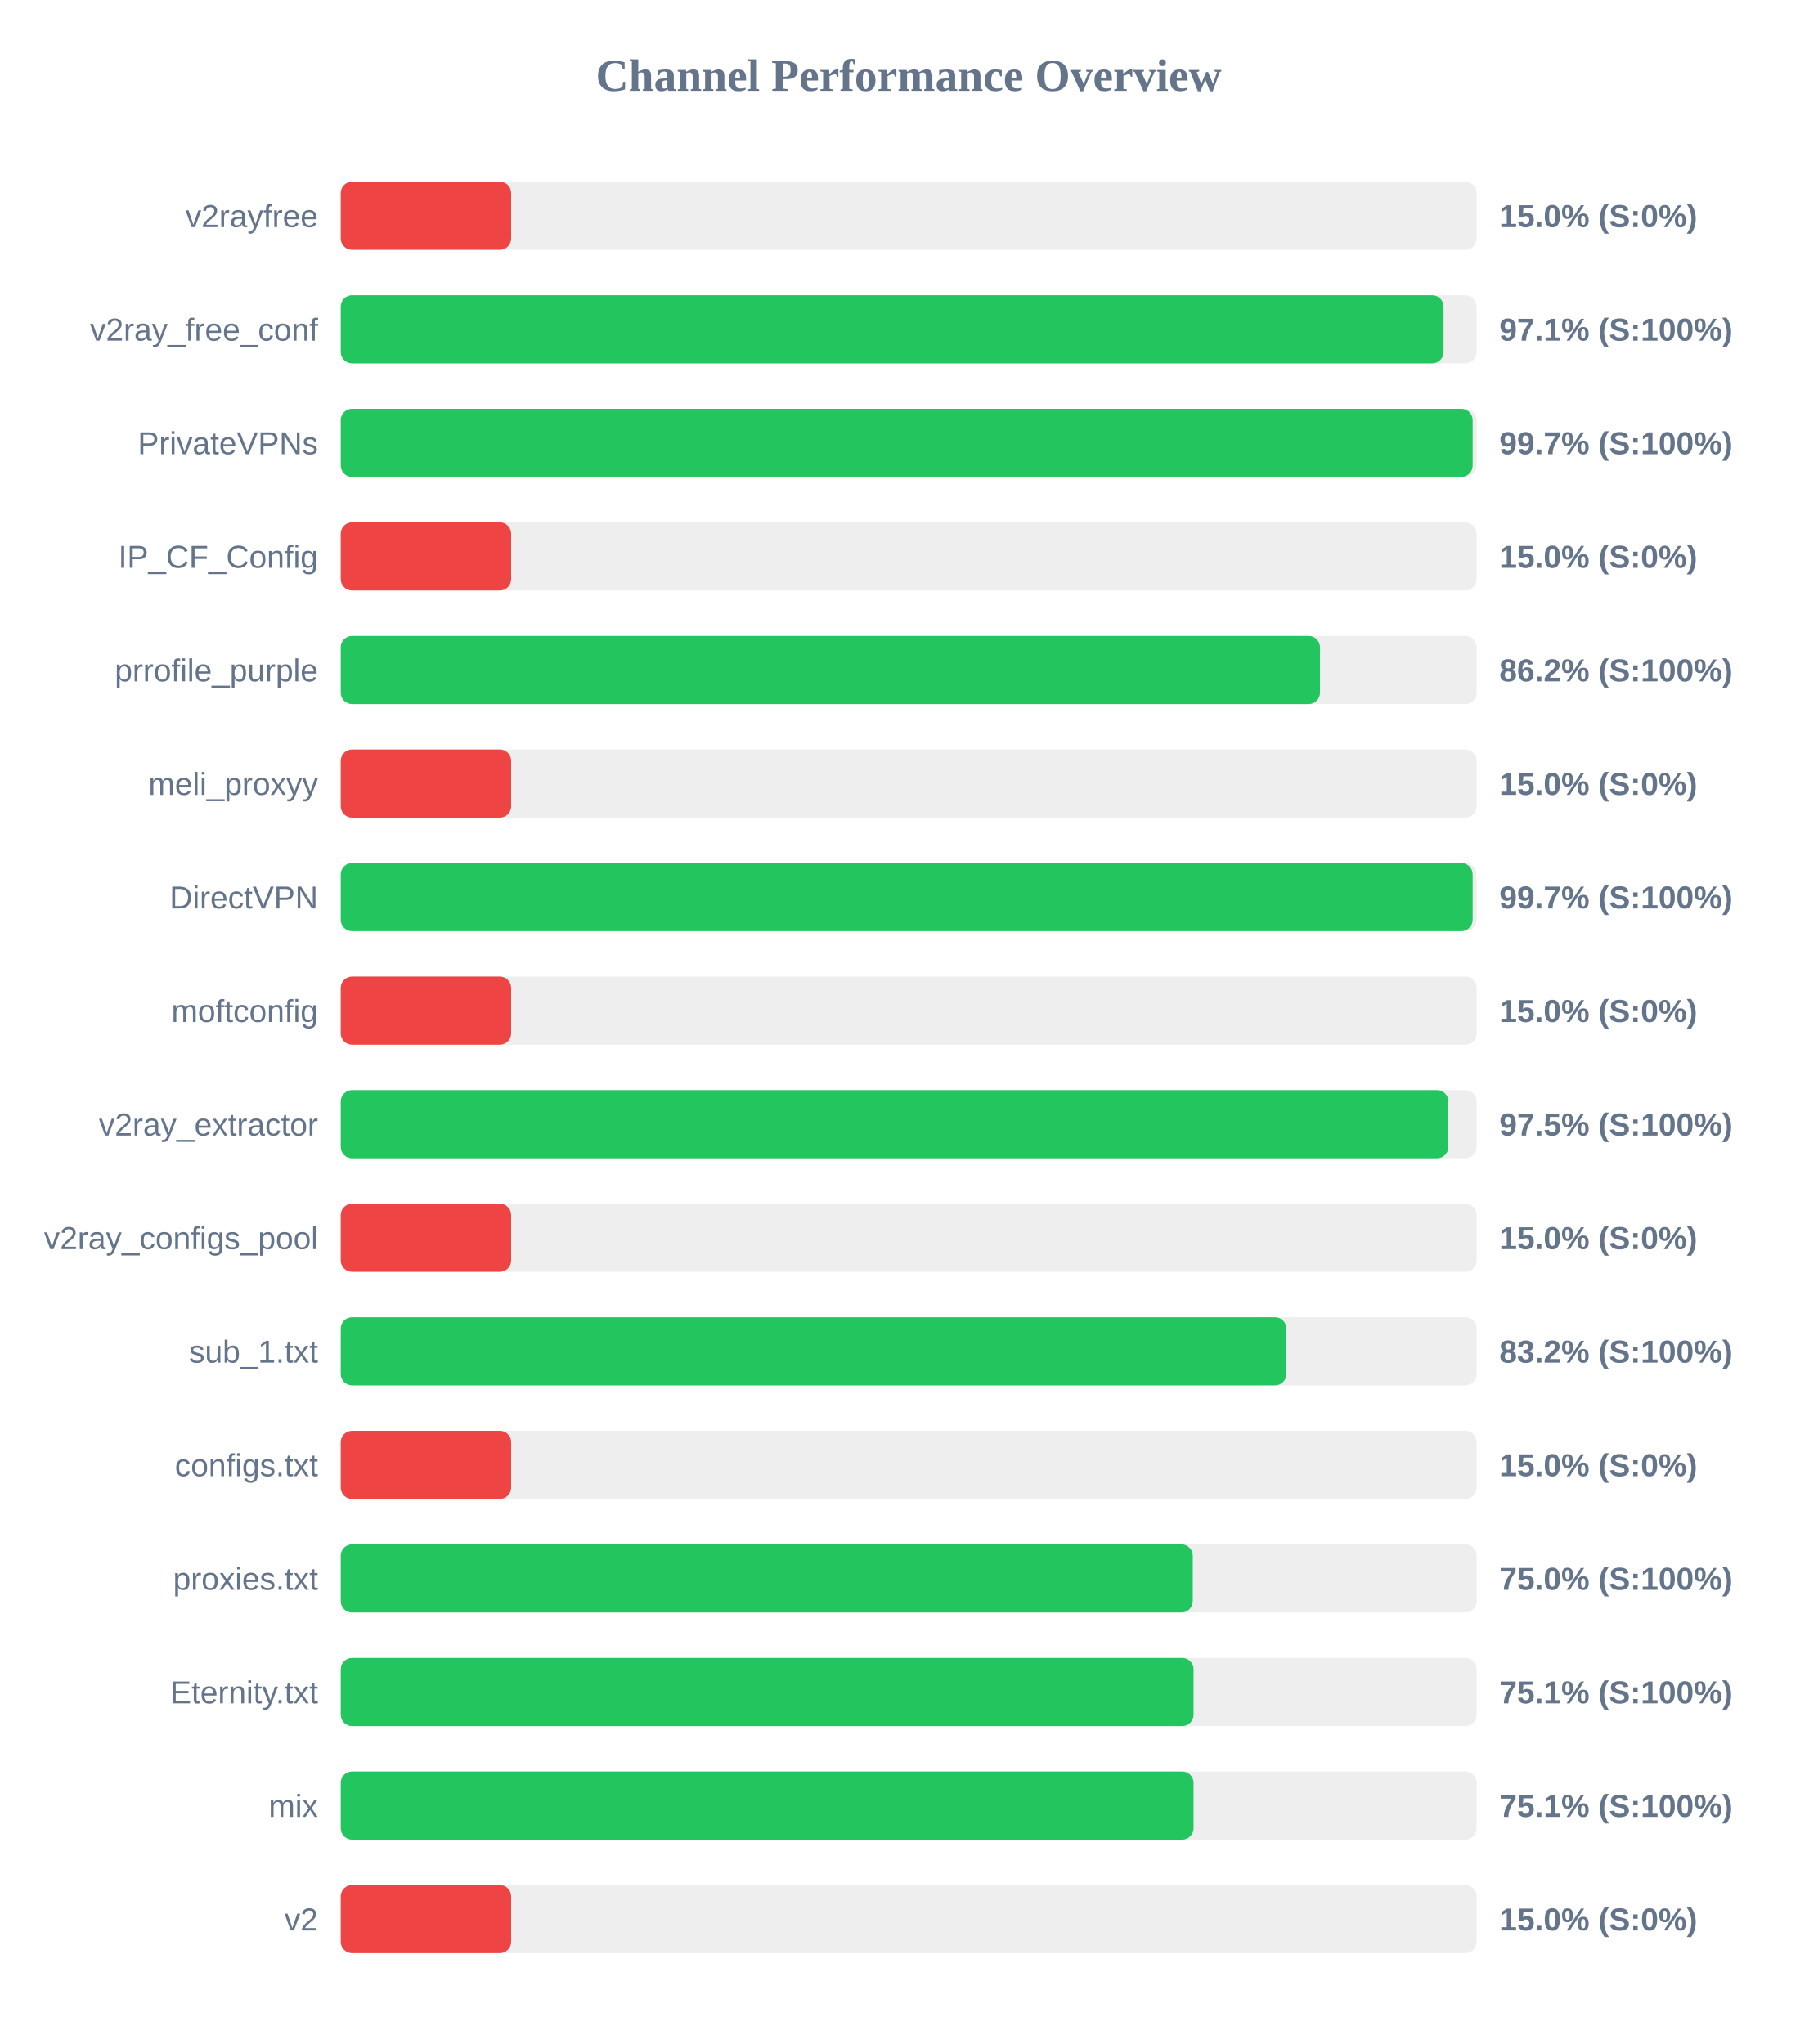
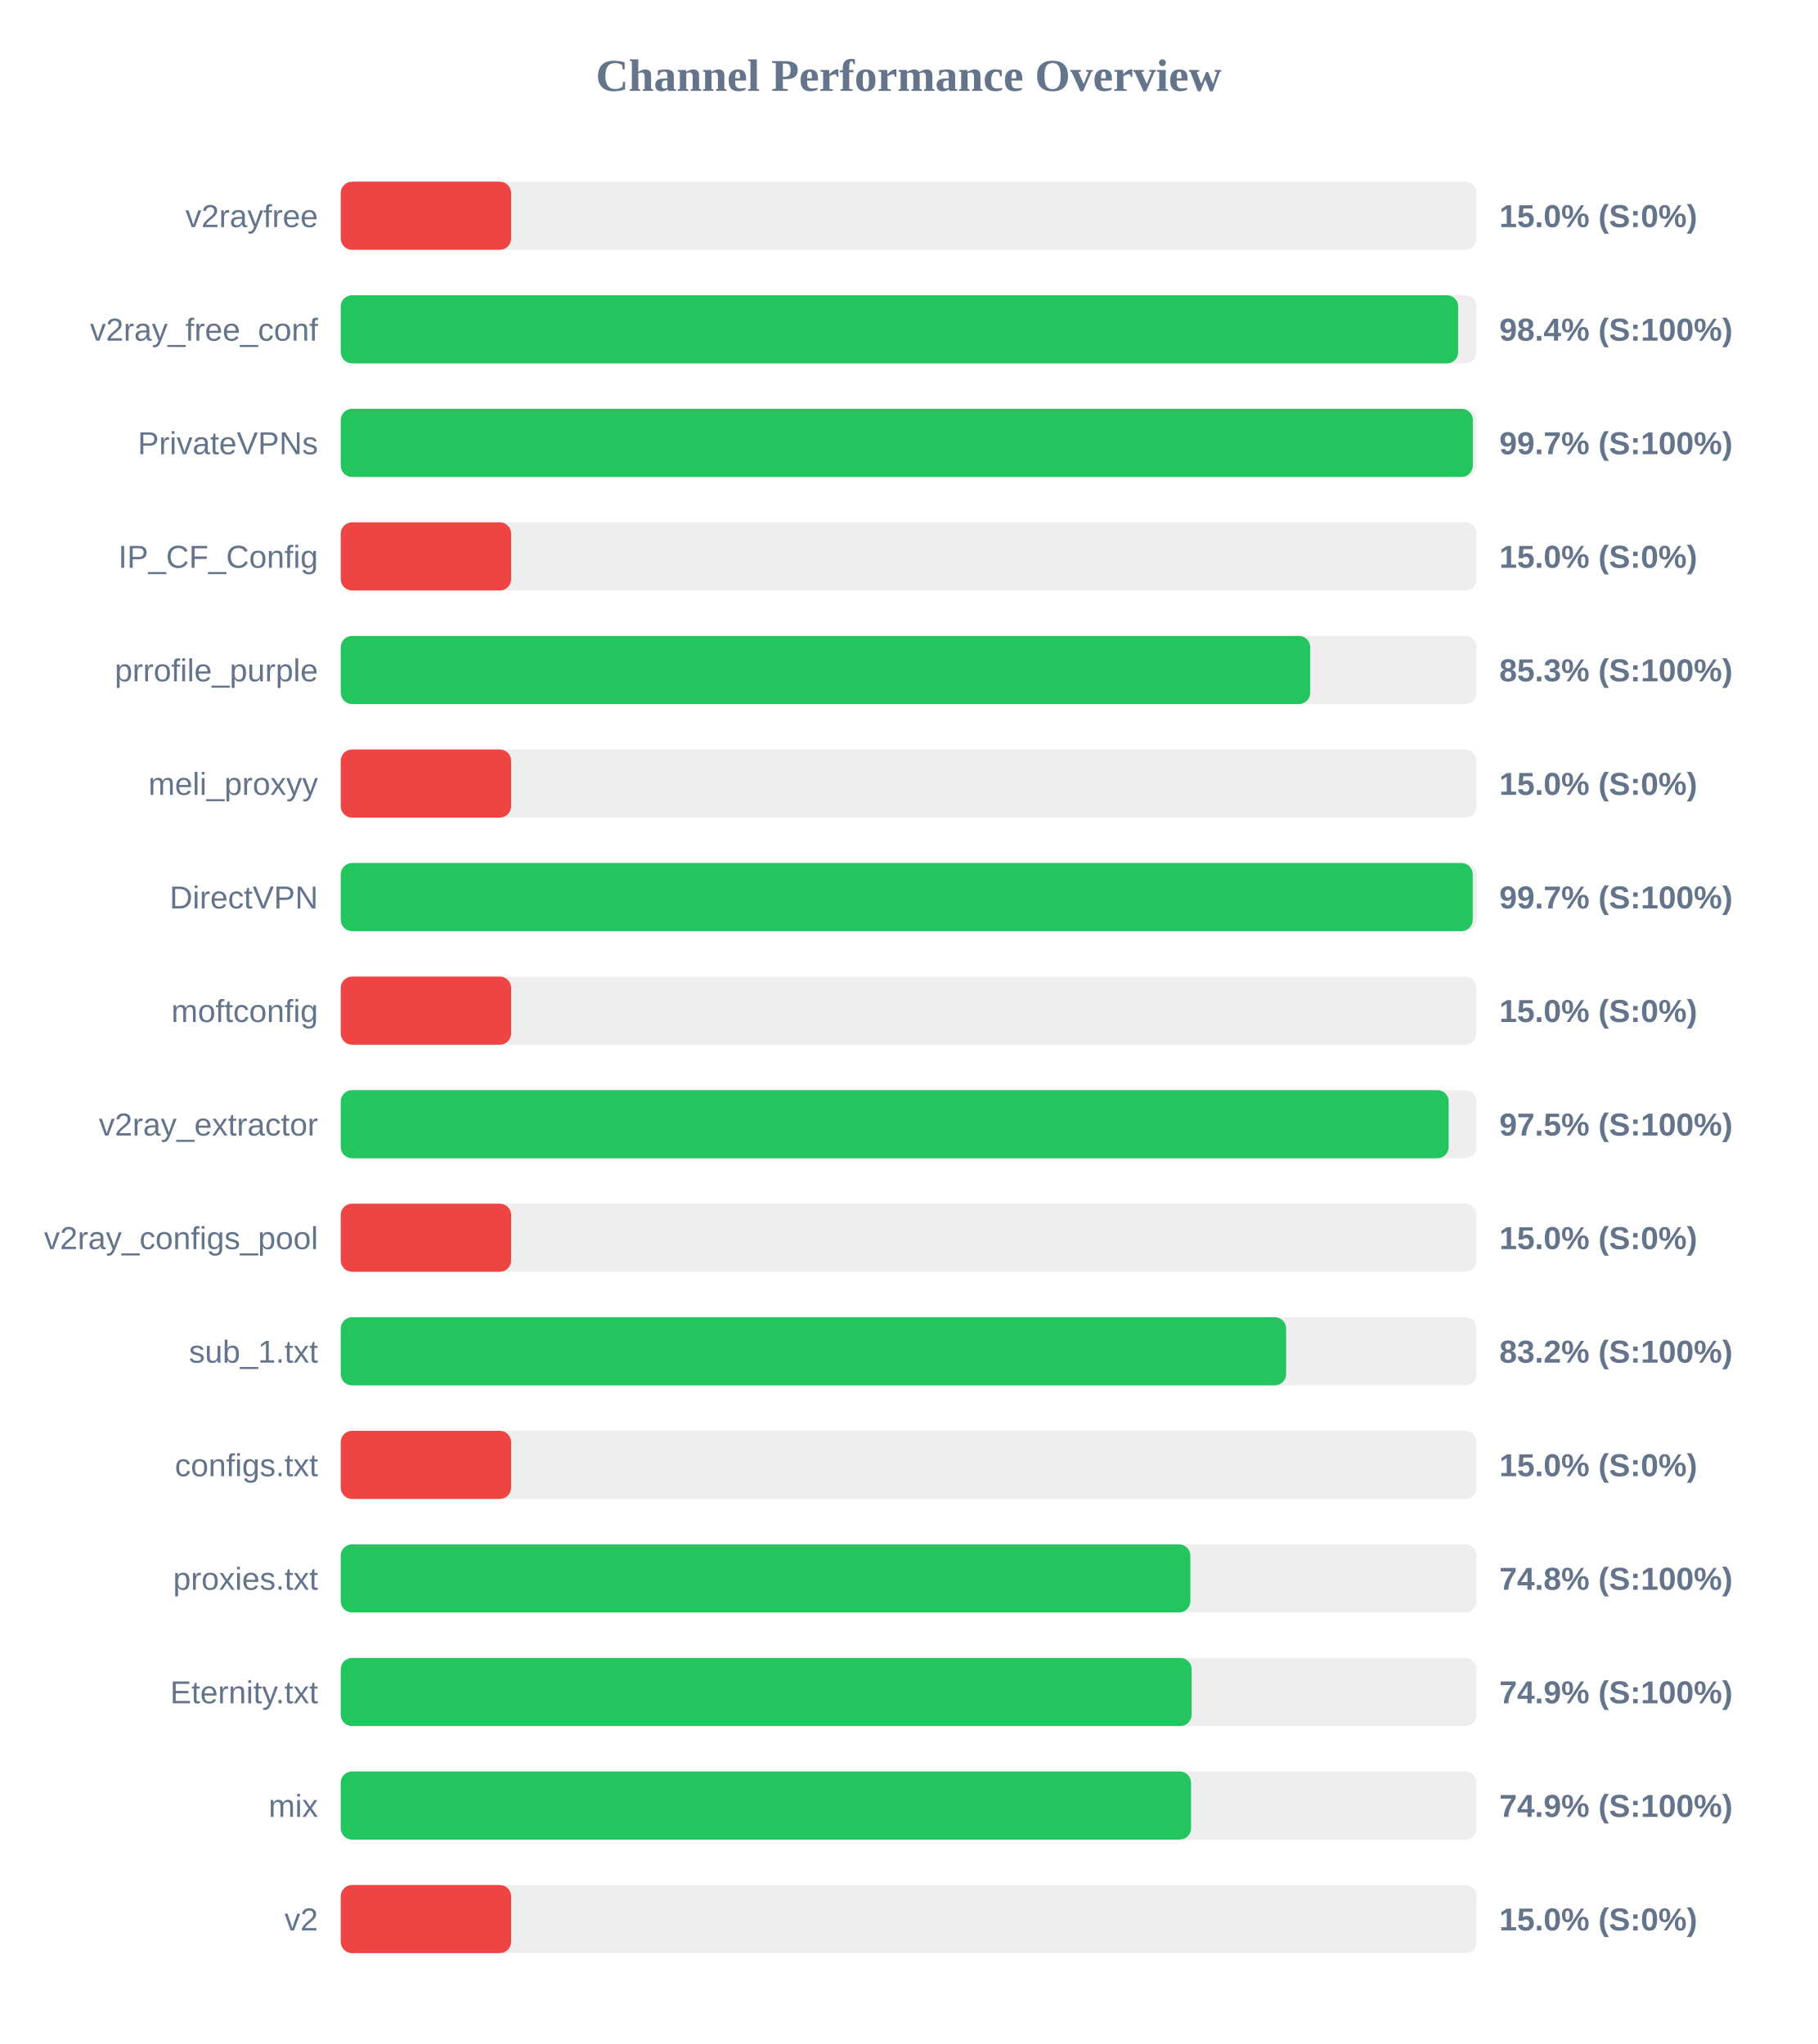
<svg xmlns="http://www.w3.org/2000/svg" width="800" height="900" version="1.1">
  <style>
        .row { font: 14px Arial; fill: #64748b; }
        .score { font: bold 14px Arial; fill: #64748b; }
    </style>
  <text x="400" y="40" text-anchor="middle" font-size="20px" font-weight="bold" fill="#64748b">Channel Performance Overview</text>
  <rect x="150" y="80" width="500" height="30" fill="#eee" rx="5" />
  <rect x="150" y="80" width="75.0" height="30" fill="#ef4444" rx="5" />
  <text x="140" y="100" text-anchor="end" class="row">v2rayfree</text>
  <text x="660" y="100" text-anchor="start" class="score">15.0% (S:0%)</text>
  <rect x="150" y="130" width="500" height="30" fill="#eee" rx="5" />
-   <rect x="150" y="130" width="485.45" height="30" fill="#22c55e" rx="5" />
+   <rect x="150" y="130" width="491.9" height="30" fill="#22c55e" rx="5" />
  <text x="140" y="150" text-anchor="end" class="row">v2ray_free_conf</text>
-   <text x="660" y="150" text-anchor="start" class="score">97.1% (S:100%)</text>
+   <text x="660" y="150" text-anchor="start" class="score">98.4% (S:100%)</text>
  <rect x="150" y="180" width="500" height="30" fill="#eee" rx="5" />
-   <rect x="150" y="180" width="498.25" height="30" fill="#22c55e" rx="5" />
+   <rect x="150" y="180" width="498.35" height="30" fill="#22c55e" rx="5" />
  <text x="140" y="200" text-anchor="end" class="row">PrivateVPNs</text>
  <text x="660" y="200" text-anchor="start" class="score">99.7% (S:100%)</text>
  <rect x="150" y="230" width="500" height="30" fill="#eee" rx="5" />
  <rect x="150" y="230" width="75.0" height="30" fill="#ef4444" rx="5" />
  <text x="140" y="250" text-anchor="end" class="row">IP_CF_Config</text>
  <text x="660" y="250" text-anchor="start" class="score">15.0% (S:0%)</text>
  <rect x="150" y="280" width="500" height="30" fill="#eee" rx="5" />
-   <rect x="150" y="280" width="431.05" height="30" fill="#22c55e" rx="5" />
+   <rect x="150" y="280" width="426.75" height="30" fill="#22c55e" rx="5" />
  <text x="140" y="300" text-anchor="end" class="row">prrofile_purple</text>
-   <text x="660" y="300" text-anchor="start" class="score">86.2% (S:100%)</text>
+   <text x="660" y="300" text-anchor="start" class="score">85.3% (S:100%)</text>
  <rect x="150" y="330" width="500" height="30" fill="#eee" rx="5" />
  <rect x="150" y="330" width="75.0" height="30" fill="#ef4444" rx="5" />
  <text x="140" y="350" text-anchor="end" class="row">meli_proxyy</text>
  <text x="660" y="350" text-anchor="start" class="score">15.0% (S:0%)</text>
  <rect x="150" y="380" width="500" height="30" fill="#eee" rx="5" />
-   <rect x="150" y="380" width="498.25" height="30" fill="#22c55e" rx="5" />
+   <rect x="150" y="380" width="498.3" height="30" fill="#22c55e" rx="5" />
  <text x="140" y="400" text-anchor="end" class="row">DirectVPN</text>
  <text x="660" y="400" text-anchor="start" class="score">99.7% (S:100%)</text>
  <rect x="150" y="430" width="500" height="30" fill="#eee" rx="5" />
  <rect x="150" y="430" width="75.0" height="30" fill="#ef4444" rx="5" />
  <text x="140" y="450" text-anchor="end" class="row">moftconfig</text>
  <text x="660" y="450" text-anchor="start" class="score">15.0% (S:0%)</text>
  <rect x="150" y="480" width="500" height="30" fill="#eee" rx="5" />
-   <rect x="150" y="480" width="487.55" height="30" fill="#22c55e" rx="5" />
+   <rect x="150" y="480" width="487.7" height="30" fill="#22c55e" rx="5" />
  <text x="140" y="500" text-anchor="end" class="row">v2ray_extractor</text>
  <text x="660" y="500" text-anchor="start" class="score">97.5% (S:100%)</text>
  <rect x="150" y="530" width="500" height="30" fill="#eee" rx="5" />
  <rect x="150" y="530" width="75.0" height="30" fill="#ef4444" rx="5" />
  <text x="140" y="550" text-anchor="end" class="row">v2ray_configs_pool</text>
  <text x="660" y="550" text-anchor="start" class="score">15.0% (S:0%)</text>
  <rect x="150" y="580" width="500" height="30" fill="#eee" rx="5" />
-   <rect x="150" y="580" width="416.25" height="30" fill="#22c55e" rx="5" />
+   <rect x="150" y="580" width="416.15" height="30" fill="#22c55e" rx="5" />
  <text x="140" y="600" text-anchor="end" class="row">sub_1.txt</text>
  <text x="660" y="600" text-anchor="start" class="score">83.2% (S:100%)</text>
  <rect x="150" y="630" width="500" height="30" fill="#eee" rx="5" />
  <rect x="150" y="630" width="75.0" height="30" fill="#ef4444" rx="5" />
  <text x="140" y="650" text-anchor="end" class="row">configs.txt</text>
  <text x="660" y="650" text-anchor="start" class="score">15.0% (S:0%)</text>
  <rect x="150" y="680" width="500" height="30" fill="#eee" rx="5" />
-   <rect x="150" y="680" width="375.05" height="30" fill="#22c55e" rx="5" />
+   <rect x="150" y="680" width="374.0" height="30" fill="#22c55e" rx="5" />
  <text x="140" y="700" text-anchor="end" class="row">proxies.txt</text>
-   <text x="660" y="700" text-anchor="start" class="score">75.0% (S:100%)</text>
+   <text x="660" y="700" text-anchor="start" class="score">74.8% (S:100%)</text>
  <rect x="150" y="730" width="500" height="30" fill="#eee" rx="5" />
-   <rect x="150" y="730" width="375.4" height="30" fill="#22c55e" rx="5" />
+   <rect x="150" y="730" width="374.55" height="30" fill="#22c55e" rx="5" />
  <text x="140" y="750" text-anchor="end" class="row">Eternity.txt</text>
-   <text x="660" y="750" text-anchor="start" class="score">75.1% (S:100%)</text>
+   <text x="660" y="750" text-anchor="start" class="score">74.9% (S:100%)</text>
  <rect x="150" y="780" width="500" height="30" fill="#eee" rx="5" />
-   <rect x="150" y="780" width="375.4" height="30" fill="#22c55e" rx="5" />
+   <rect x="150" y="780" width="374.3" height="30" fill="#22c55e" rx="5" />
  <text x="140" y="800" text-anchor="end" class="row">mix</text>
-   <text x="660" y="800" text-anchor="start" class="score">75.1% (S:100%)</text>
+   <text x="660" y="800" text-anchor="start" class="score">74.9% (S:100%)</text>
  <rect x="150" y="830" width="500" height="30" fill="#eee" rx="5" />
  <rect x="150" y="830" width="75.0" height="30" fill="#ef4444" rx="5" />
  <text x="140" y="850" text-anchor="end" class="row">v2</text>
  <text x="660" y="850" text-anchor="start" class="score">15.0% (S:0%)</text>
</svg>
